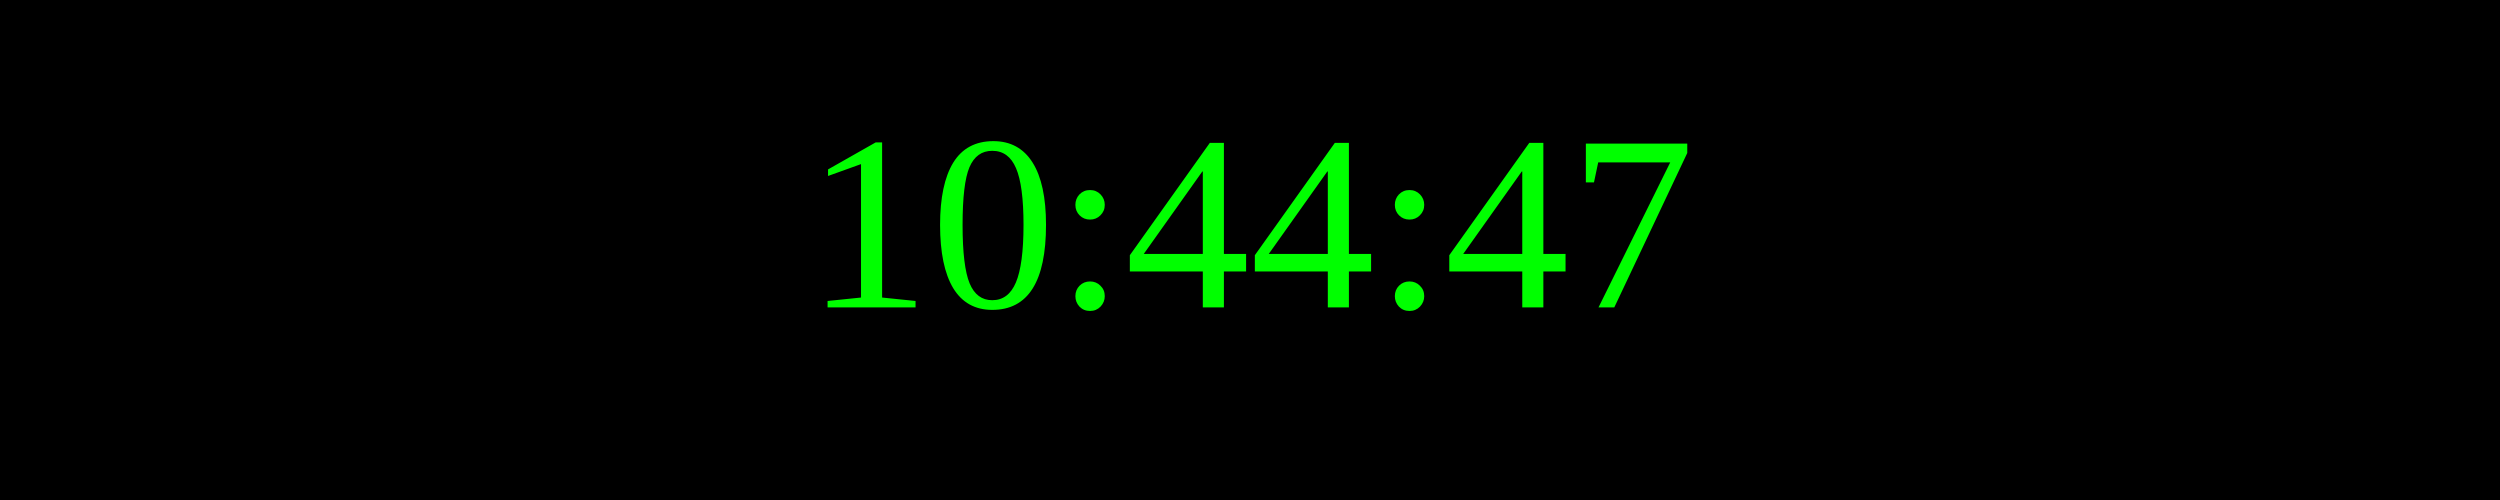
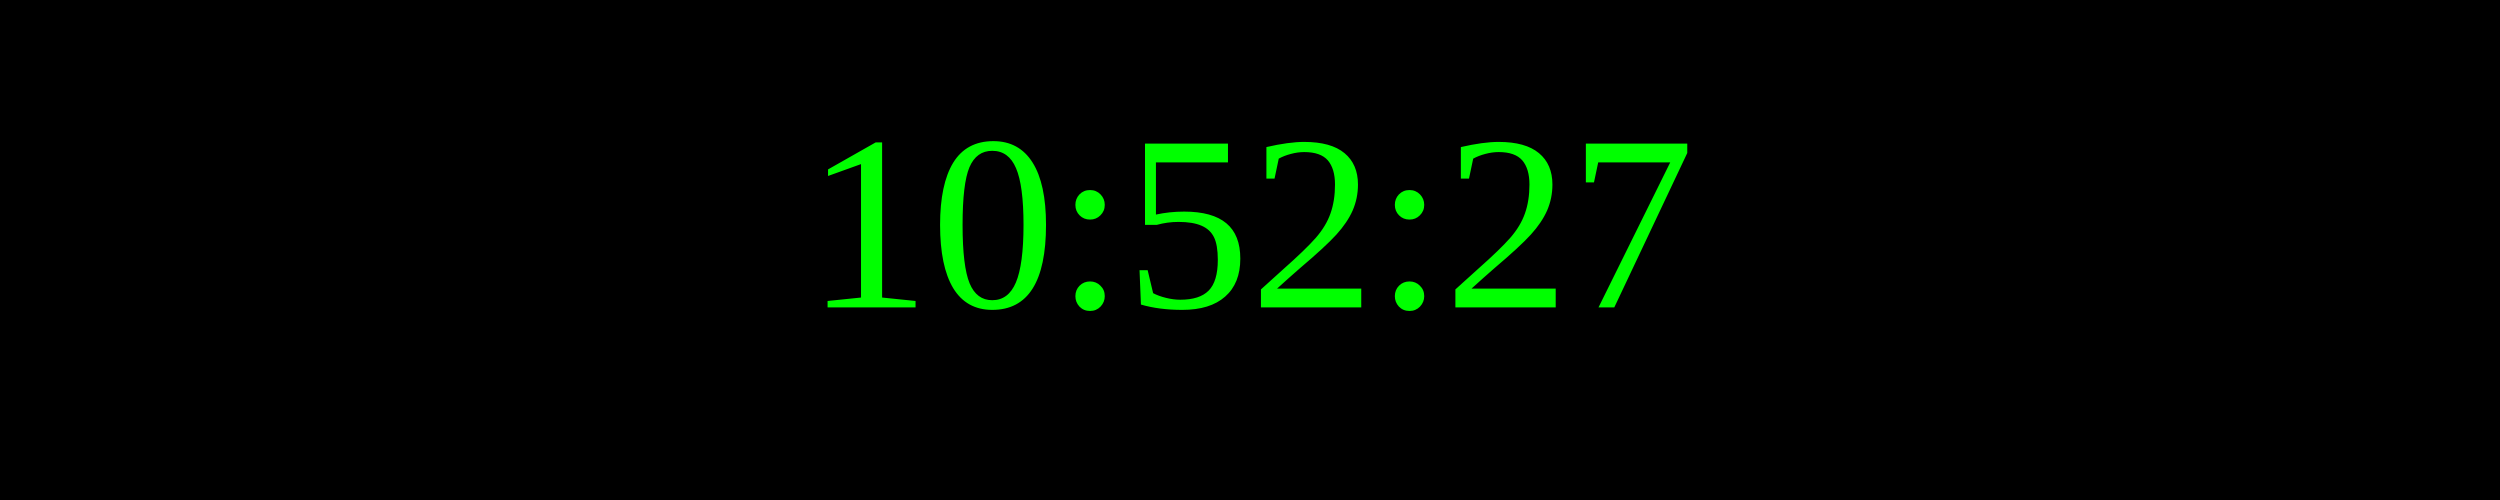
<svg xmlns="http://www.w3.org/2000/svg" width="250" height="50">
  <rect width="100%" height="100%" fill="black" />
  <text x="50%" y="50%" font-size="25" fill="lime" text-anchor="middle" dominant-baseline="middle">
- 10:44:47
+ 10:52:27
</text>
</svg>
